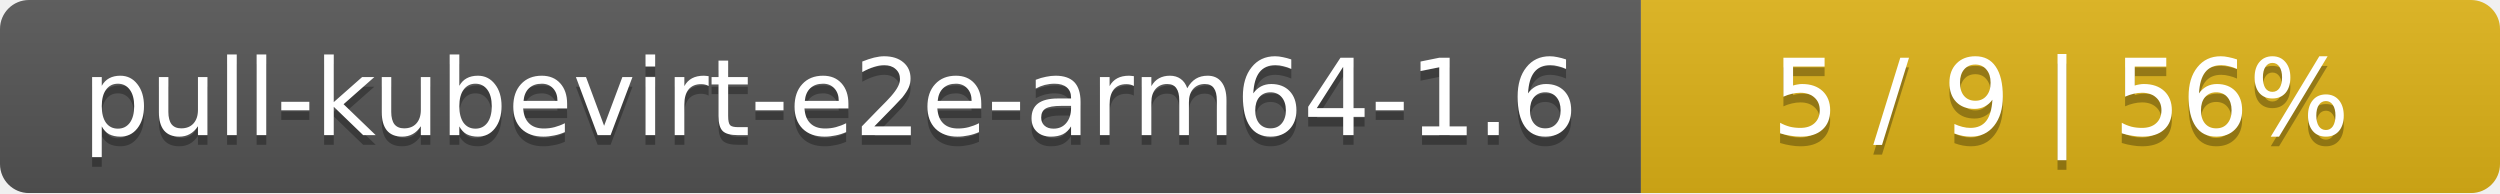
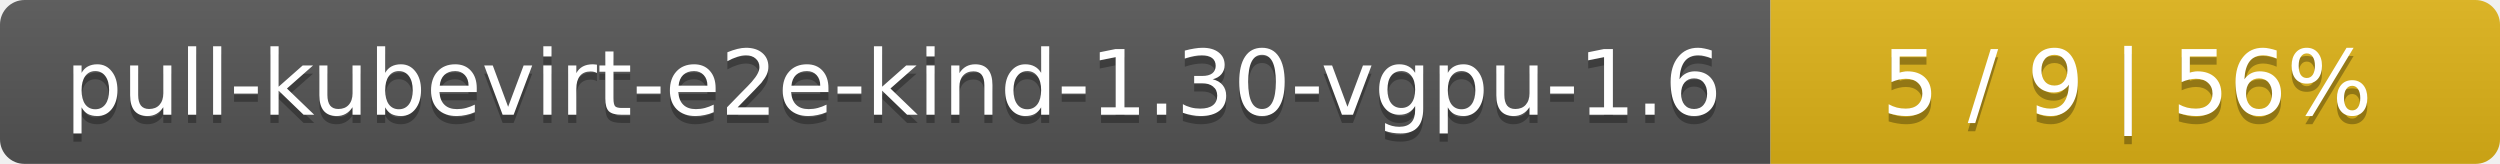
- <svg xmlns="http://www.w3.org/2000/svg" width="259" height="20">
+ <svg xmlns="http://www.w3.org/2000/svg" width="305" height="20">
  <linearGradient id="smooth" x2="0" y2="100%">
    <stop offset="0" stop-color="#bbb" stop-opacity=".1" />
    <stop offset="1" stop-opacity=".1" />
  </linearGradient>
  <mask id="round">
-     <rect width="259" height="20" rx="3" fill="#fff" />
+     <rect width="305" height="20" rx="3" fill="#fff" />
  </mask>
  <g mask="url(#round)">
-     <rect width="170" height="20" fill="#555" />
-     <rect x="170" width="89" height="20" fill="#dfb317" />
-     <rect width="259" height="20" fill="url(#smooth)" />
+     <rect width="216" height="20" fill="#555" />
+     <rect x="216" width="89" height="20" fill="#dfb317" />
+     <rect width="305" height="20" fill="url(#smooth)" />
  </g>
  <g fill="#fff" text-anchor="middle" font-family="DejaVu Sans,Verdana,Geneva,sans-serif" font-size="11">
-     <text x="86" y="15" fill="#010101" fill-opacity=".3">pull-kubevirt-e2e-arm64-1.6</text>
-     <text x="86" y="14">pull-kubevirt-e2e-arm64-1.6</text>
-     <text x="213.5" y="15" fill="#010101" fill-opacity=".3">5 / 9    |    56%</text>
-     <text x="213.5" y="14">5 / 9    |    56%</text>
+     <text x="109" y="15" fill="#010101" fill-opacity=".3">pull-kubevirt-e2e-kind-1.30-vgpu-1.6</text>
+     <text x="109" y="14">pull-kubevirt-e2e-kind-1.30-vgpu-1.6</text>
+     <text x="259.5" y="15" fill="#010101" fill-opacity=".3">5 / 9    |    56%</text>
+     <text x="259.5" y="14">5 / 9    |    56%</text>
  </g>
</svg>
